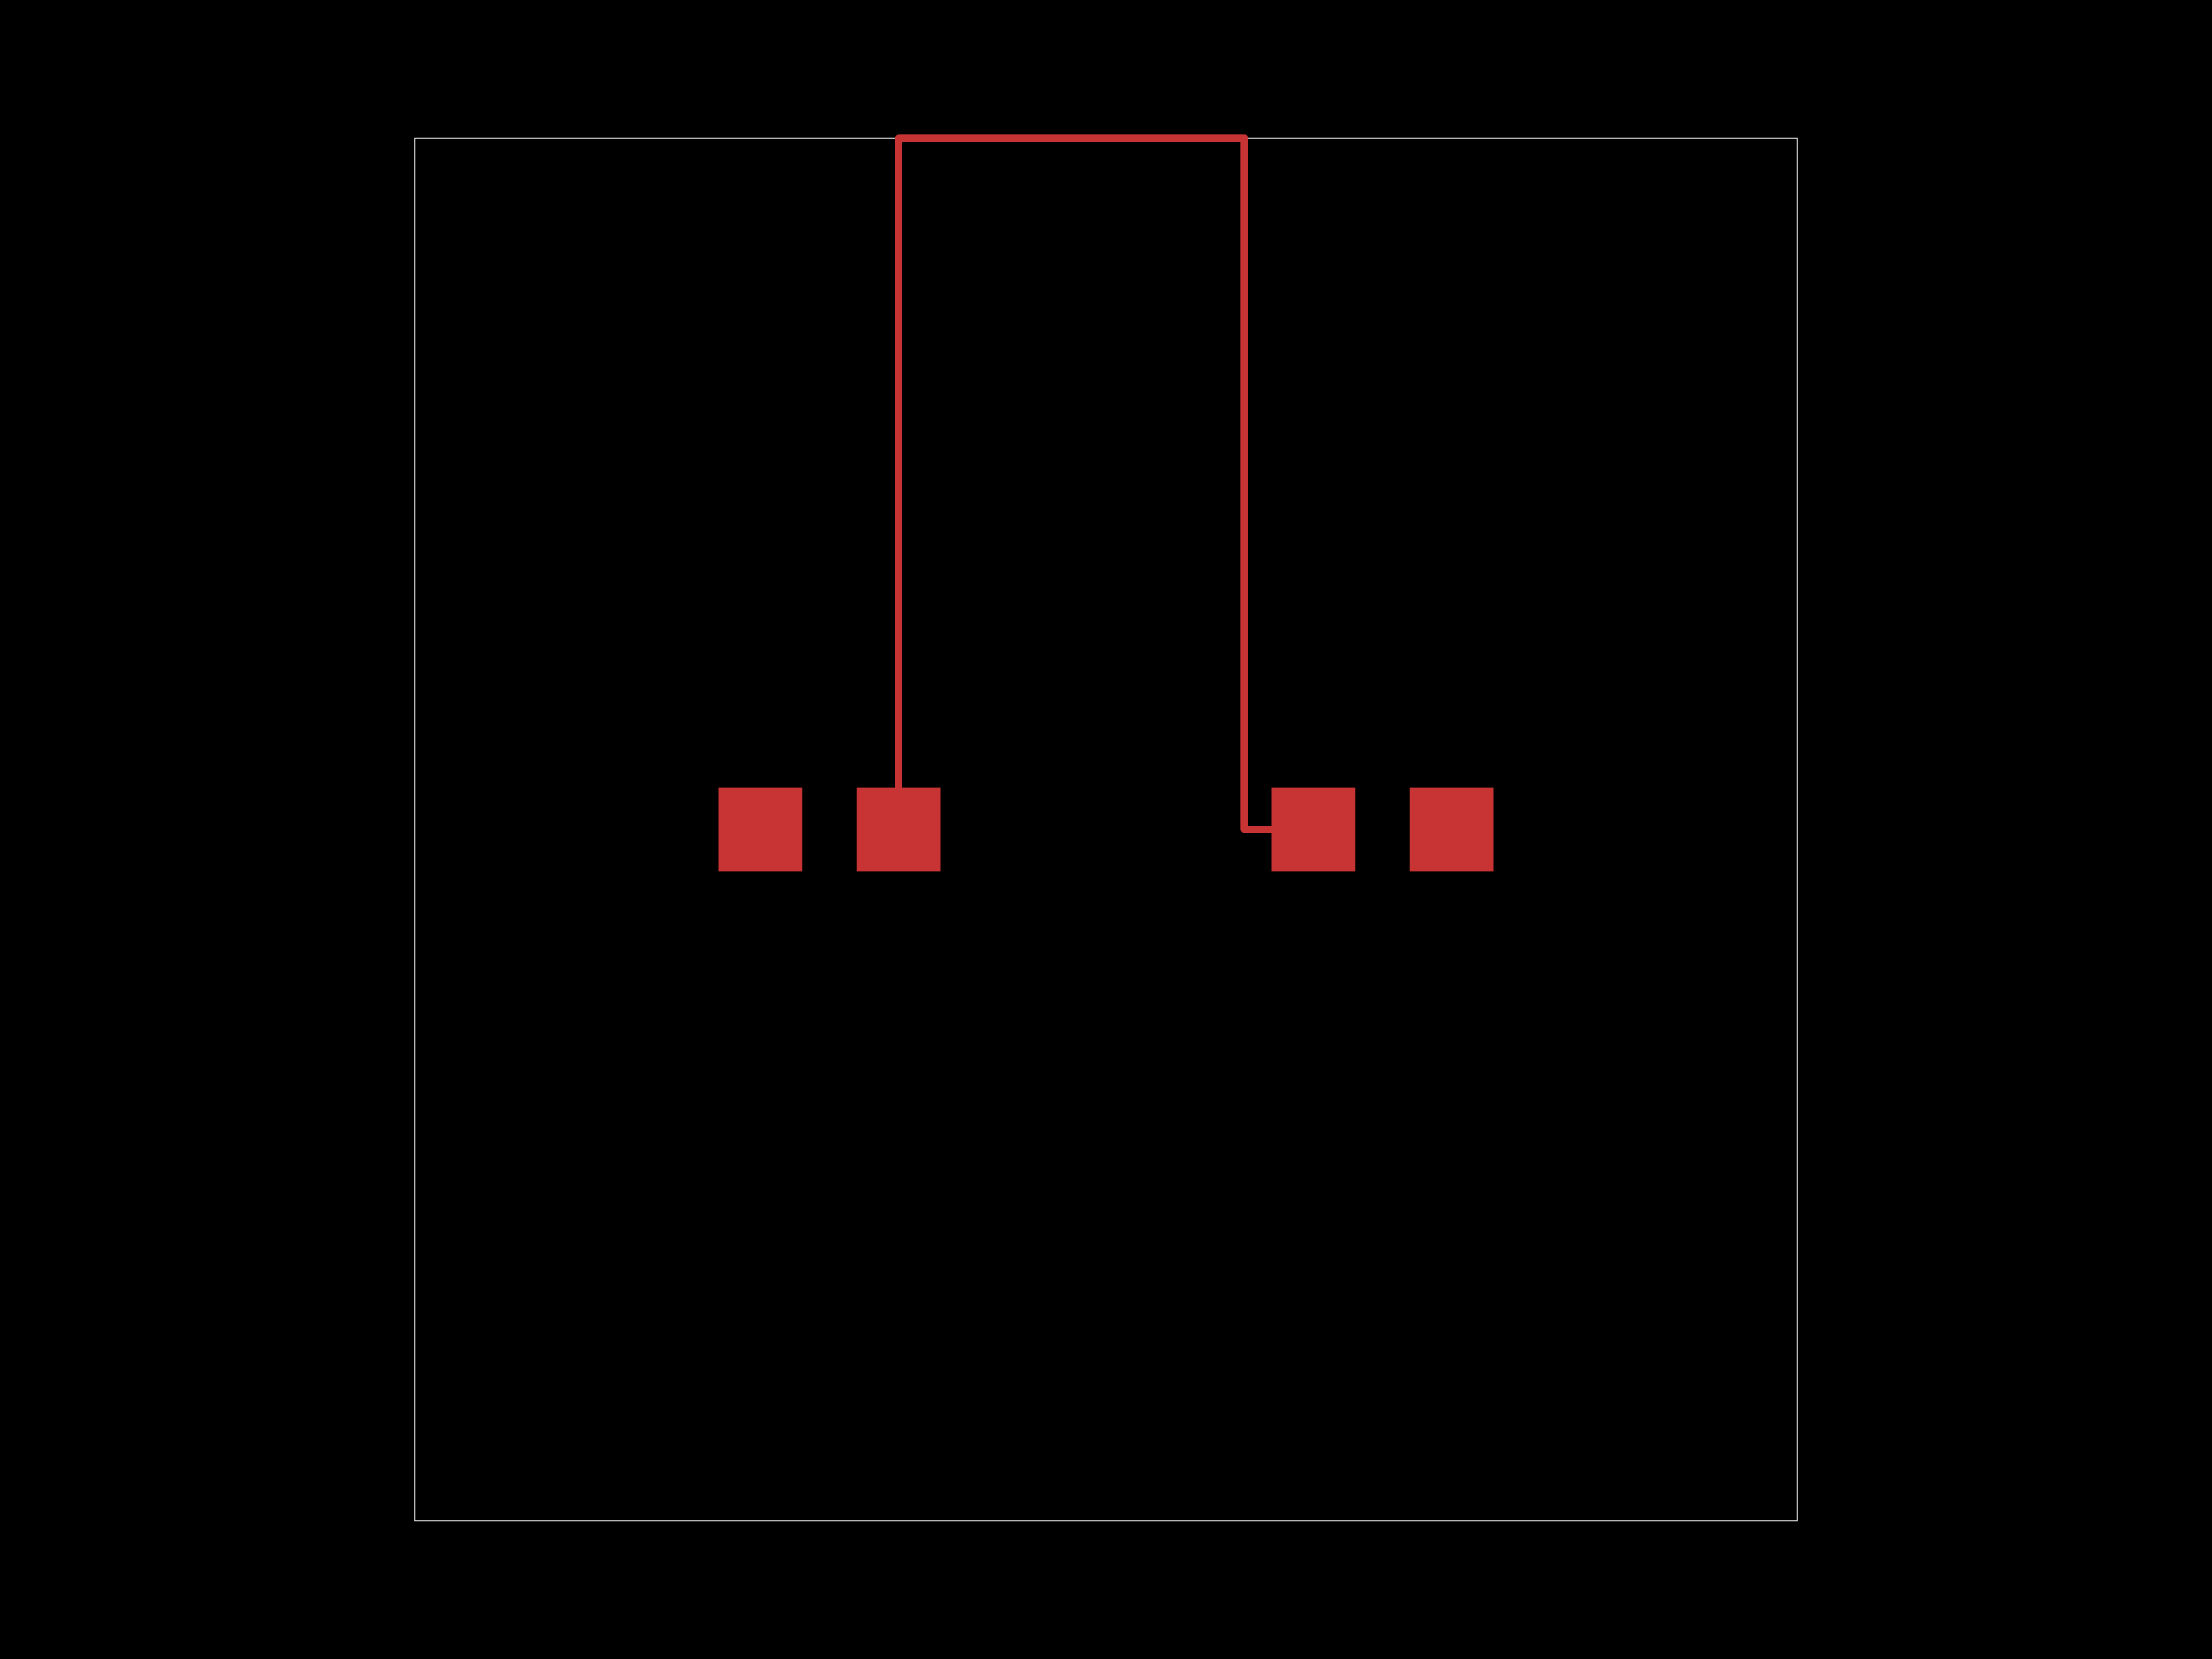
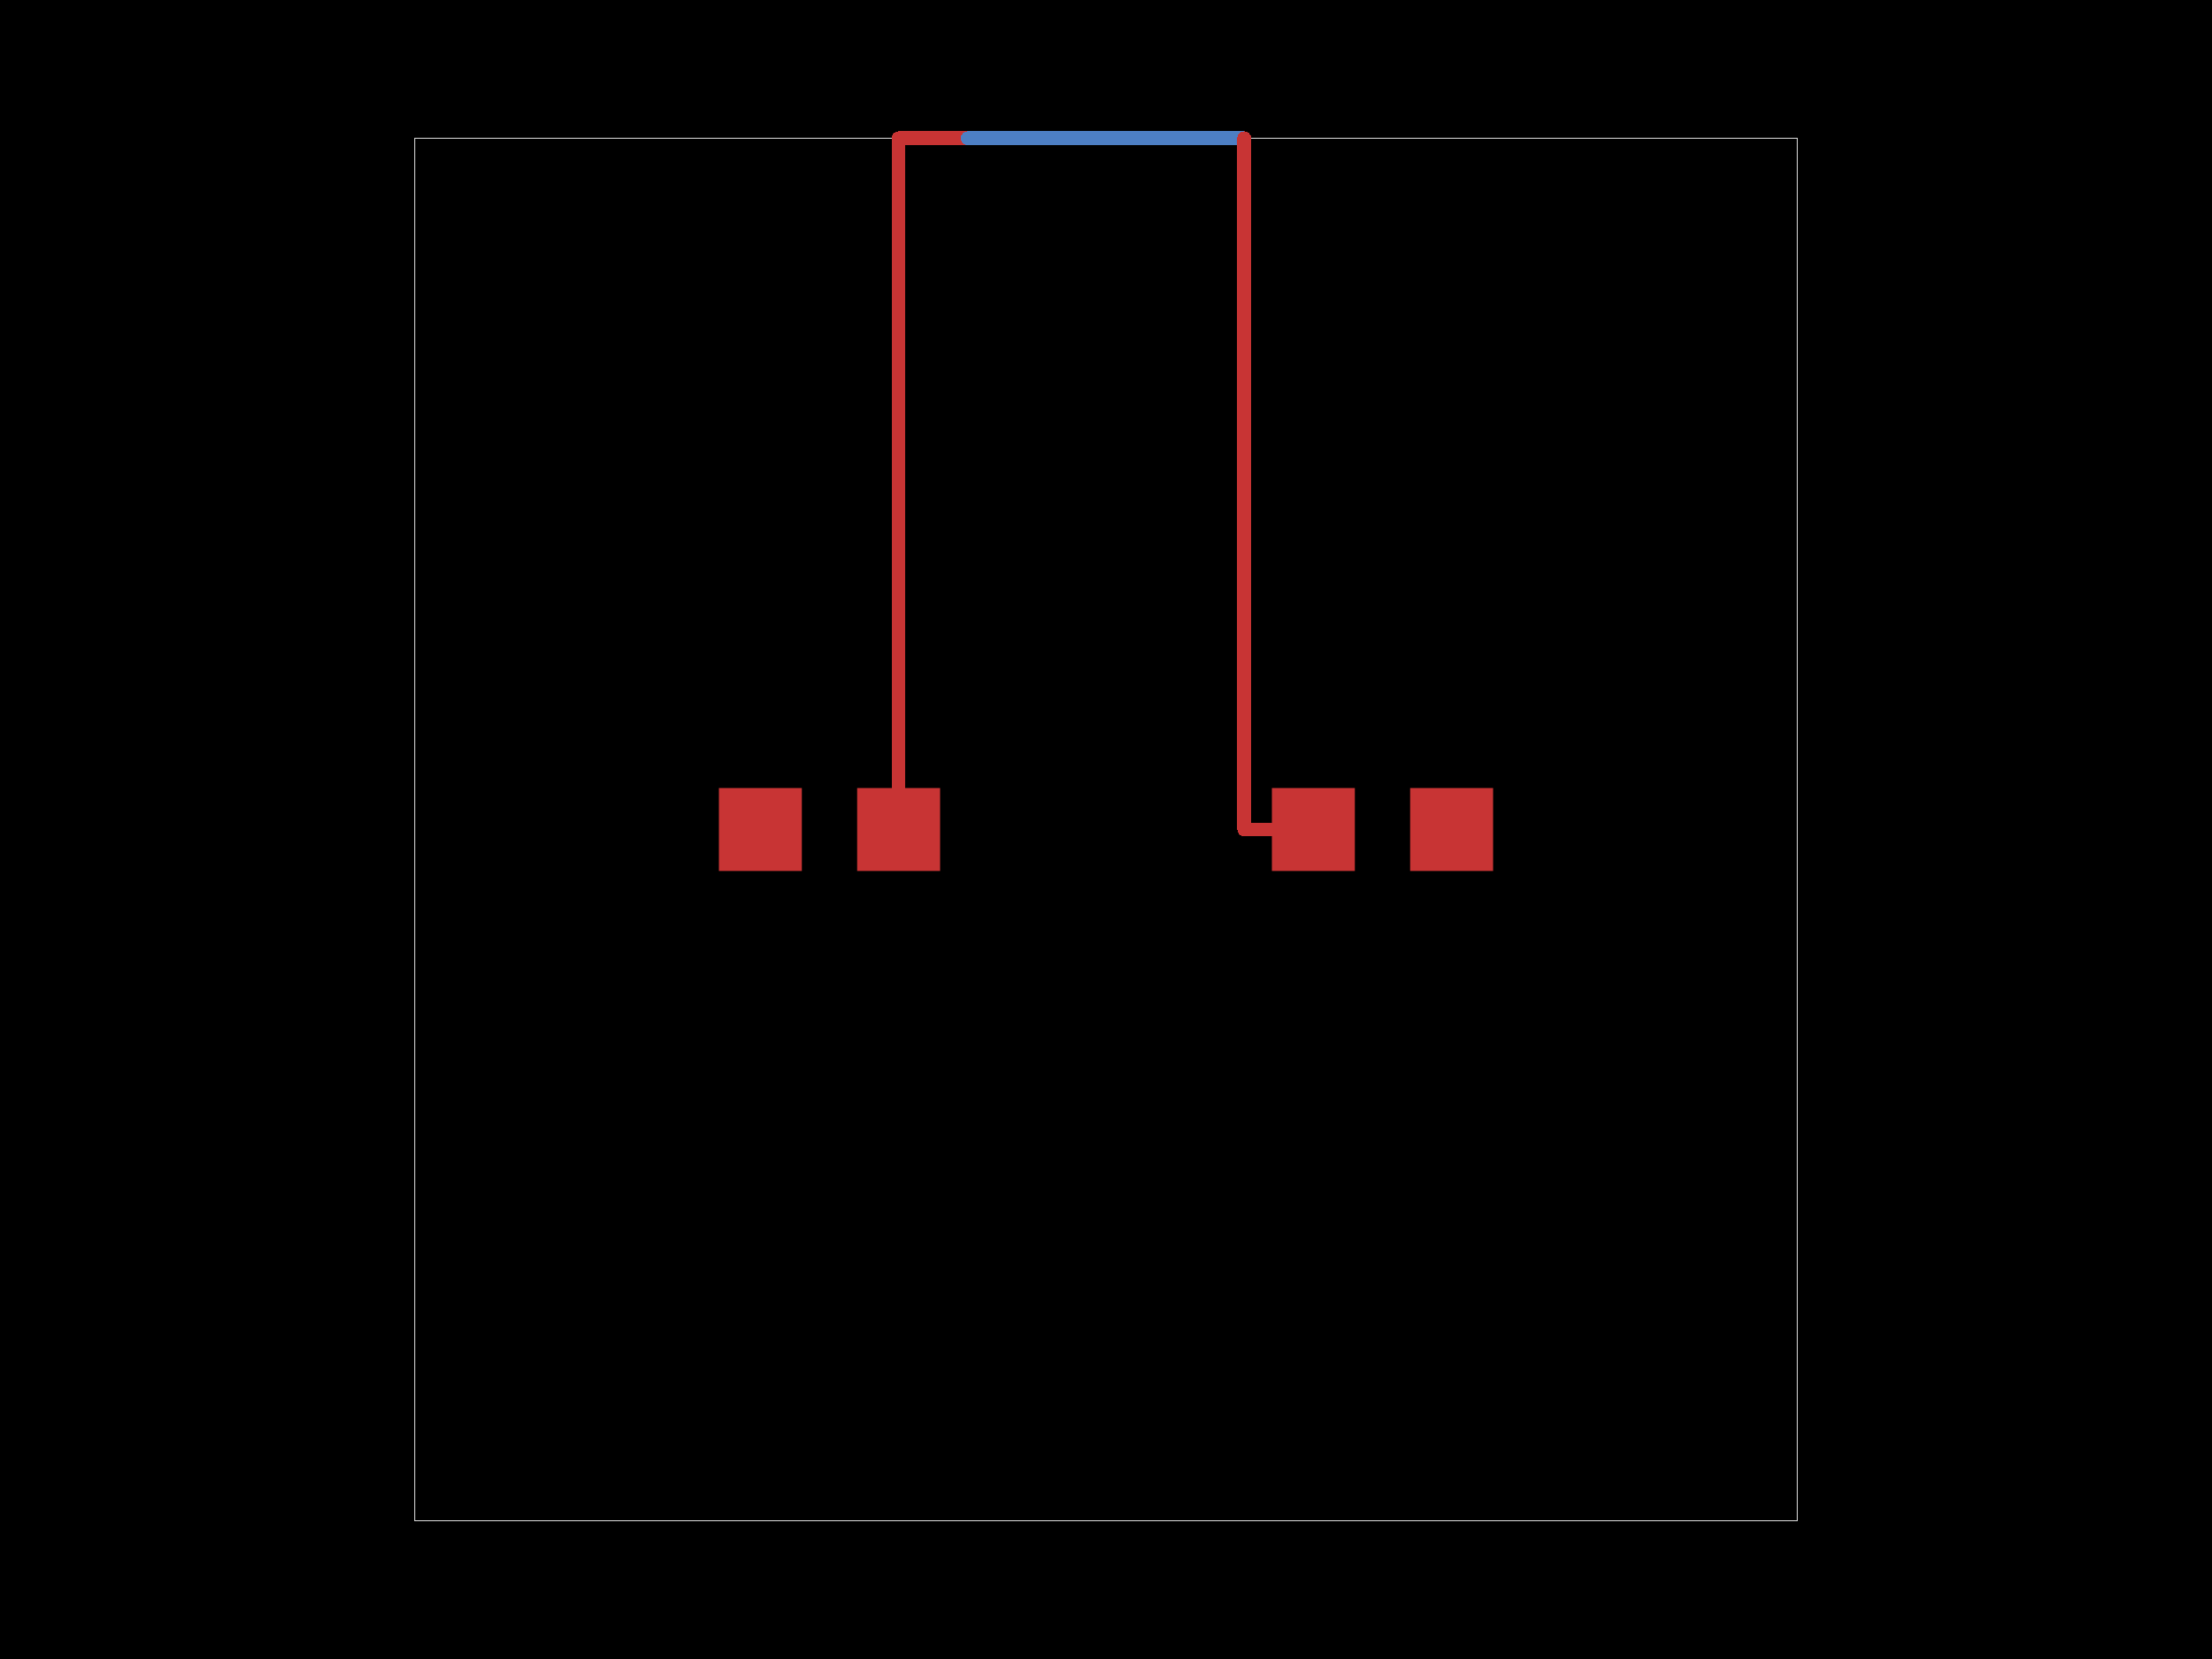
<svg xmlns="http://www.w3.org/2000/svg" width="800" height="600">
  <style>
              .pcb-board { fill: #000; }
-               .pcb-trace { stroke: rgb(200, 52, 52); stroke-width: 2.5; fill: none; }
+               .pcb-trace { fill: none; }
              .pcb-hole-outer { fill: rgb(200, 52, 52); }
              .pcb-hole-inner { fill: rgb(255, 38, 226); }
              .pcb-pad { fill: rgb(200, 52, 52); }
              .pcb-boundary { fill: none; stroke: #fff; stroke-width: 0.3; }
              .pcb-silkscreen { fill: none; }
              .pcb-silkscreen-top { stroke: #f2eda1; }
              .pcb-silkscreen-bottom { stroke: #f2eda1; }
            </style>
  <rect class="pcb-board" x="0" y="0" width="800" height="600" />
  <rect class="pcb-boundary" x="150" y="50" width="500" height="500" />
  <g id="other-elements">
    <g transform="translate(300, 300) rotate(0) scale(1, -1)">
      <rect class="pcb-component" x="-40" y="-15" width="80" height="30" />
      <rect class="pcb-component-outline" x="-40" y="-15" width="80" height="30" />
    </g>
    <g transform="translate(500, 300) rotate(0) scale(1, -1)">
      <rect class="pcb-component" x="-40" y="-15" width="80" height="30" />
      <rect class="pcb-component-outline" x="-40" y="-15" width="80" height="30" />
    </g>
    <rect class="pcb-pad" x="260" y="285" width="30" height="30" />
    <rect class="pcb-pad" x="310" y="285" width="30" height="30" />
    <rect class="pcb-pad" x="460" y="285" width="30" height="30" />
    <rect class="pcb-pad" x="510" y="285" width="30" height="30" />
  </g>
  <g id="traces">
-     <path class="pcb-trace" d="M 325 300 L 325 50.2 A 0.2 0.2 0 0 1 325.2 50 L 350 50 A 0 0 0 0 1 350 50 L 350 50 A 0 0 0 0 1 350 50 L 350 50 A 0 0 0 0 1 350 50 L 450 50 A 0 0 0 0 1 450 50 L 450 50 A 0 0 0 0 1 450 50 L 450 50 A 0 0 0 0 1 450 50 L 450 299.8 A 0.2 0.2 0 0 1 450.2 300 L 475 300" stroke-width="0.3" stroke-linecap="round" stroke-linejoin="round" />
+     <path class="pcb-trace" stroke="rgb(200, 52, 52)" d="M 325 300 L 325 50" stroke-width="5" stroke-linecap="round" stroke-linejoin="round" shape-rendering="crispEdges" />
+     <path class="pcb-trace" stroke="rgb(200, 52, 52)" d="M 325 50 L 350 50" stroke-width="5" stroke-linecap="round" stroke-linejoin="round" shape-rendering="crispEdges" />
+     <path class="pcb-trace" stroke="rgb(200, 52, 52)" d="M 350 50 L 350 50" stroke-width="5" stroke-linecap="round" stroke-linejoin="round" shape-rendering="crispEdges" />
+     <path class="pcb-trace" stroke="rgb(200, 52, 52)" d="M 350 50 L 350 50" stroke-width="5" stroke-linecap="round" stroke-linejoin="round" shape-rendering="crispEdges" />
+     <path class="pcb-trace" stroke="rgb(77, 127, 196)" d="M 350 50 L 450 50" stroke-width="5" stroke-linecap="round" stroke-linejoin="round" shape-rendering="crispEdges" />
+     <path class="pcb-trace" stroke="rgb(77, 127, 196)" d="M 450 50 L 450 50" stroke-width="5" stroke-linecap="round" stroke-linejoin="round" shape-rendering="crispEdges" />
+     <path class="pcb-trace" stroke="rgb(77, 127, 196)" d="M 450 50 L 450 50" stroke-width="5" stroke-linecap="round" stroke-linejoin="round" shape-rendering="crispEdges" />
+     <path class="pcb-trace" stroke="rgb(200, 52, 52)" d="M 450 50 L 450 300" stroke-width="5" stroke-linecap="round" stroke-linejoin="round" shape-rendering="crispEdges" />
+     <path class="pcb-trace" stroke="rgb(200, 52, 52)" d="M 450 300 L 475 300" stroke-width="5" stroke-linecap="round" stroke-linejoin="round" shape-rendering="crispEdges" />
  </g>
  <g id="holes" />
  <g id="silkscreen" />
</svg>
